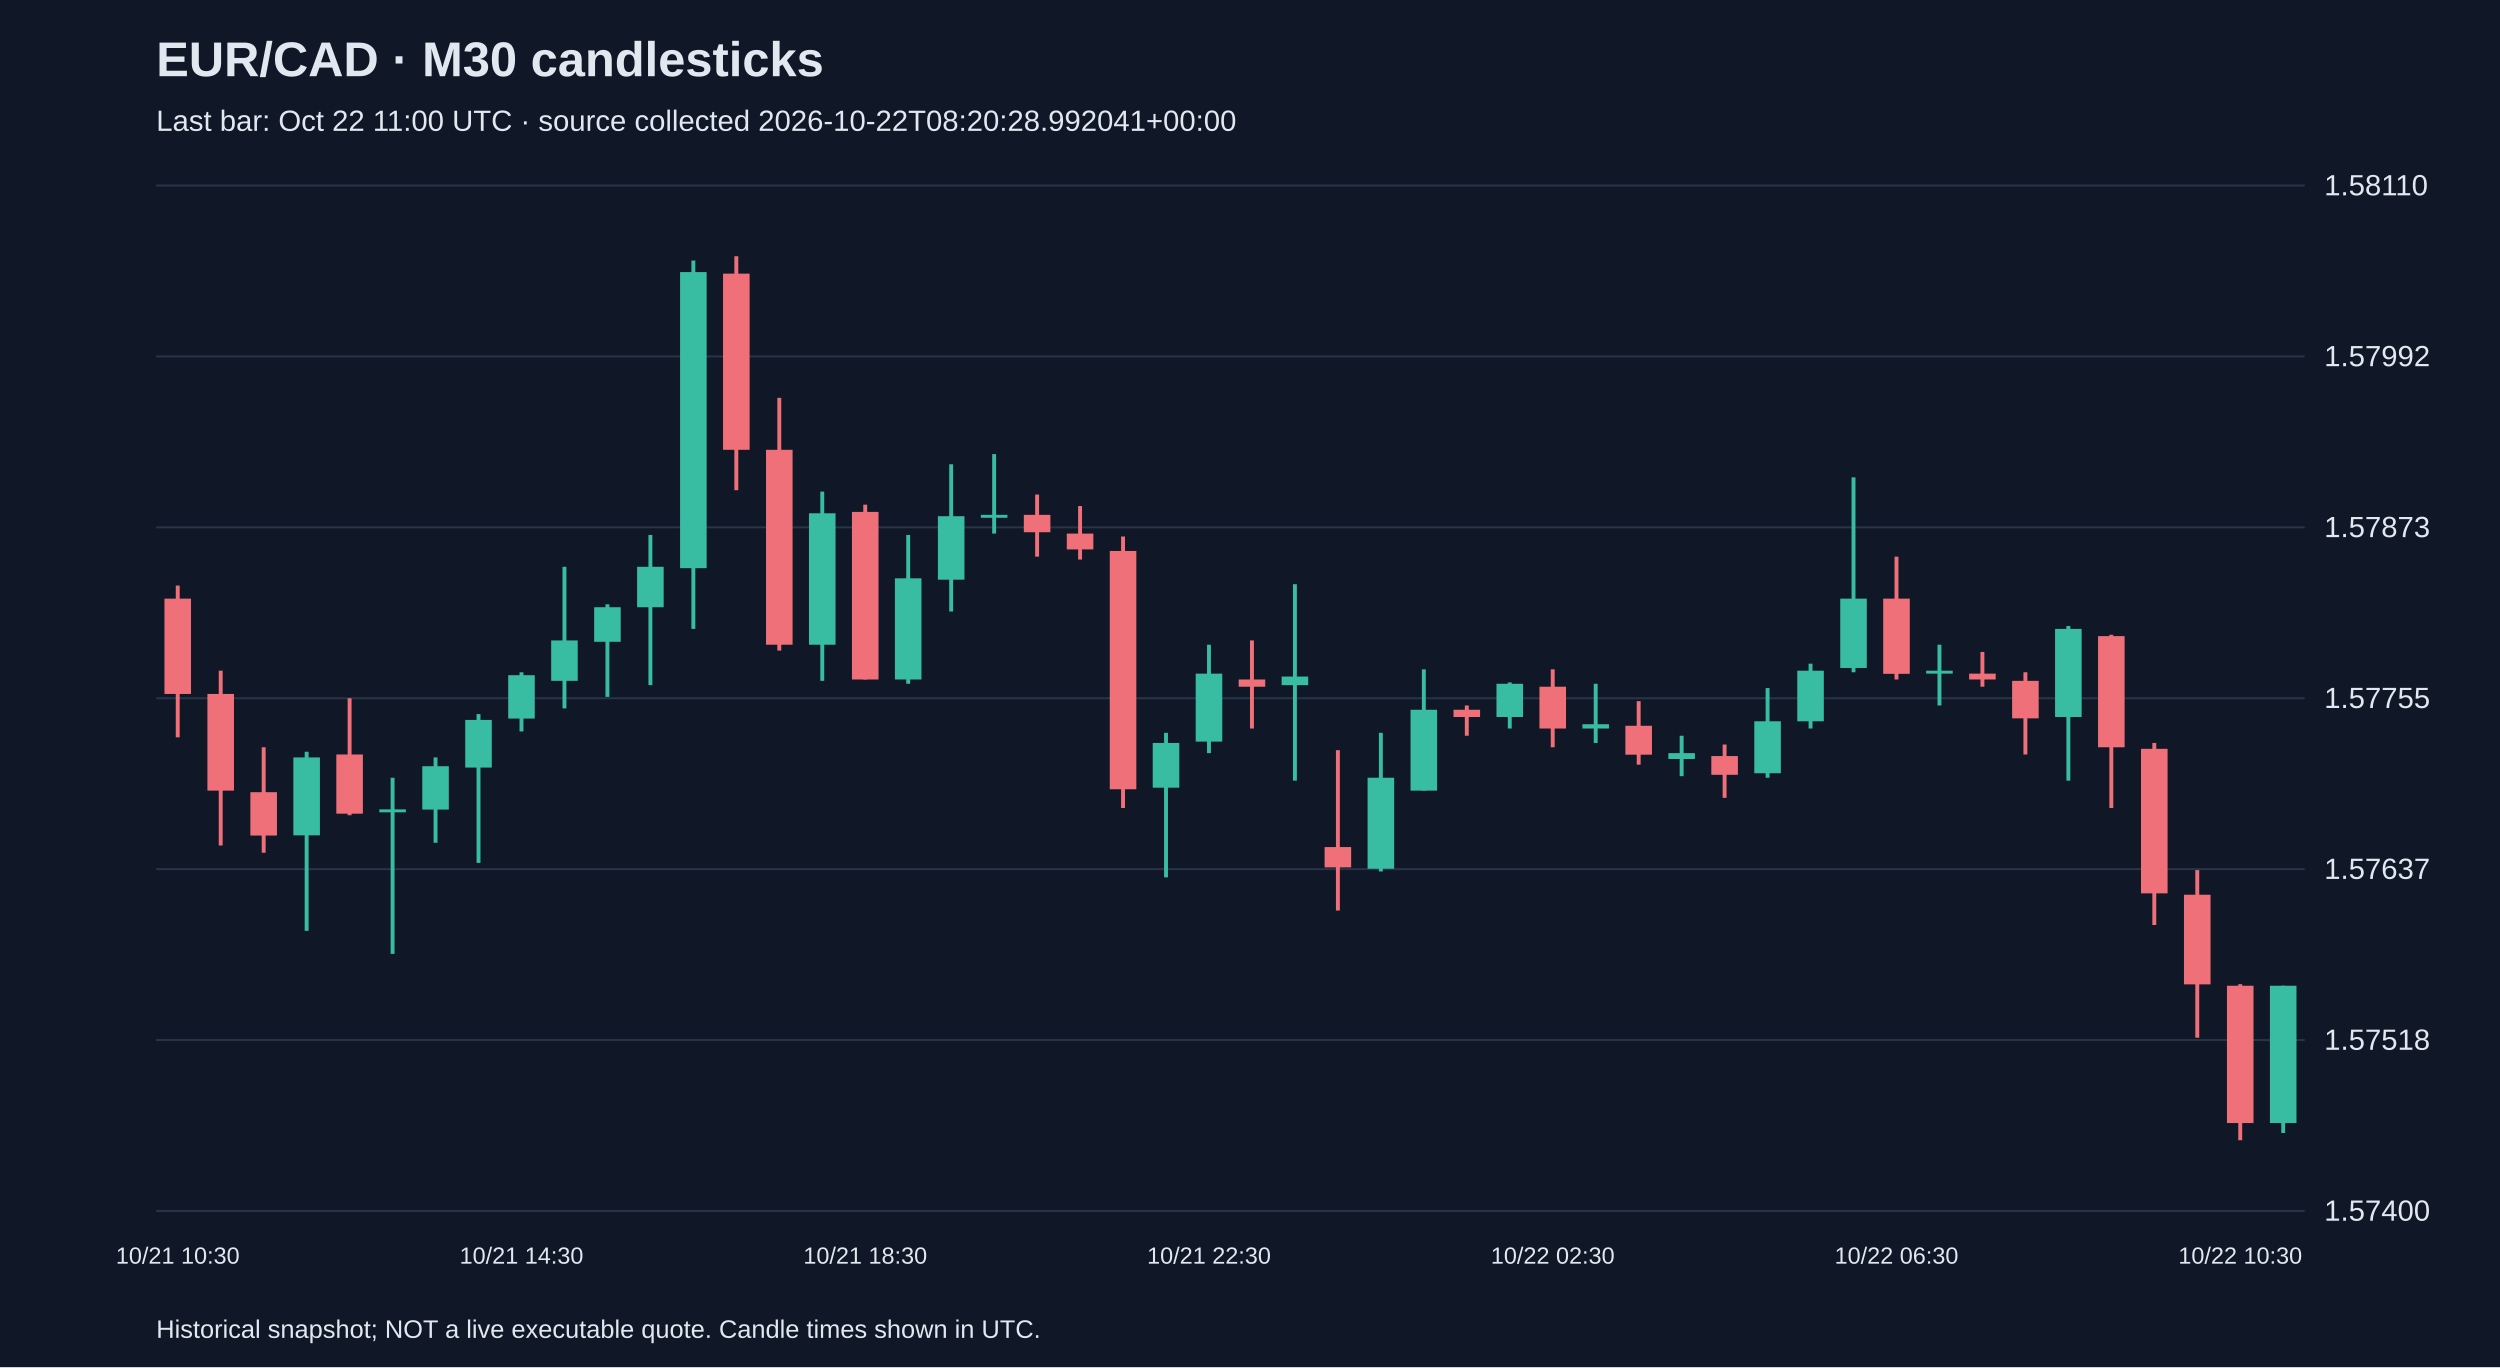
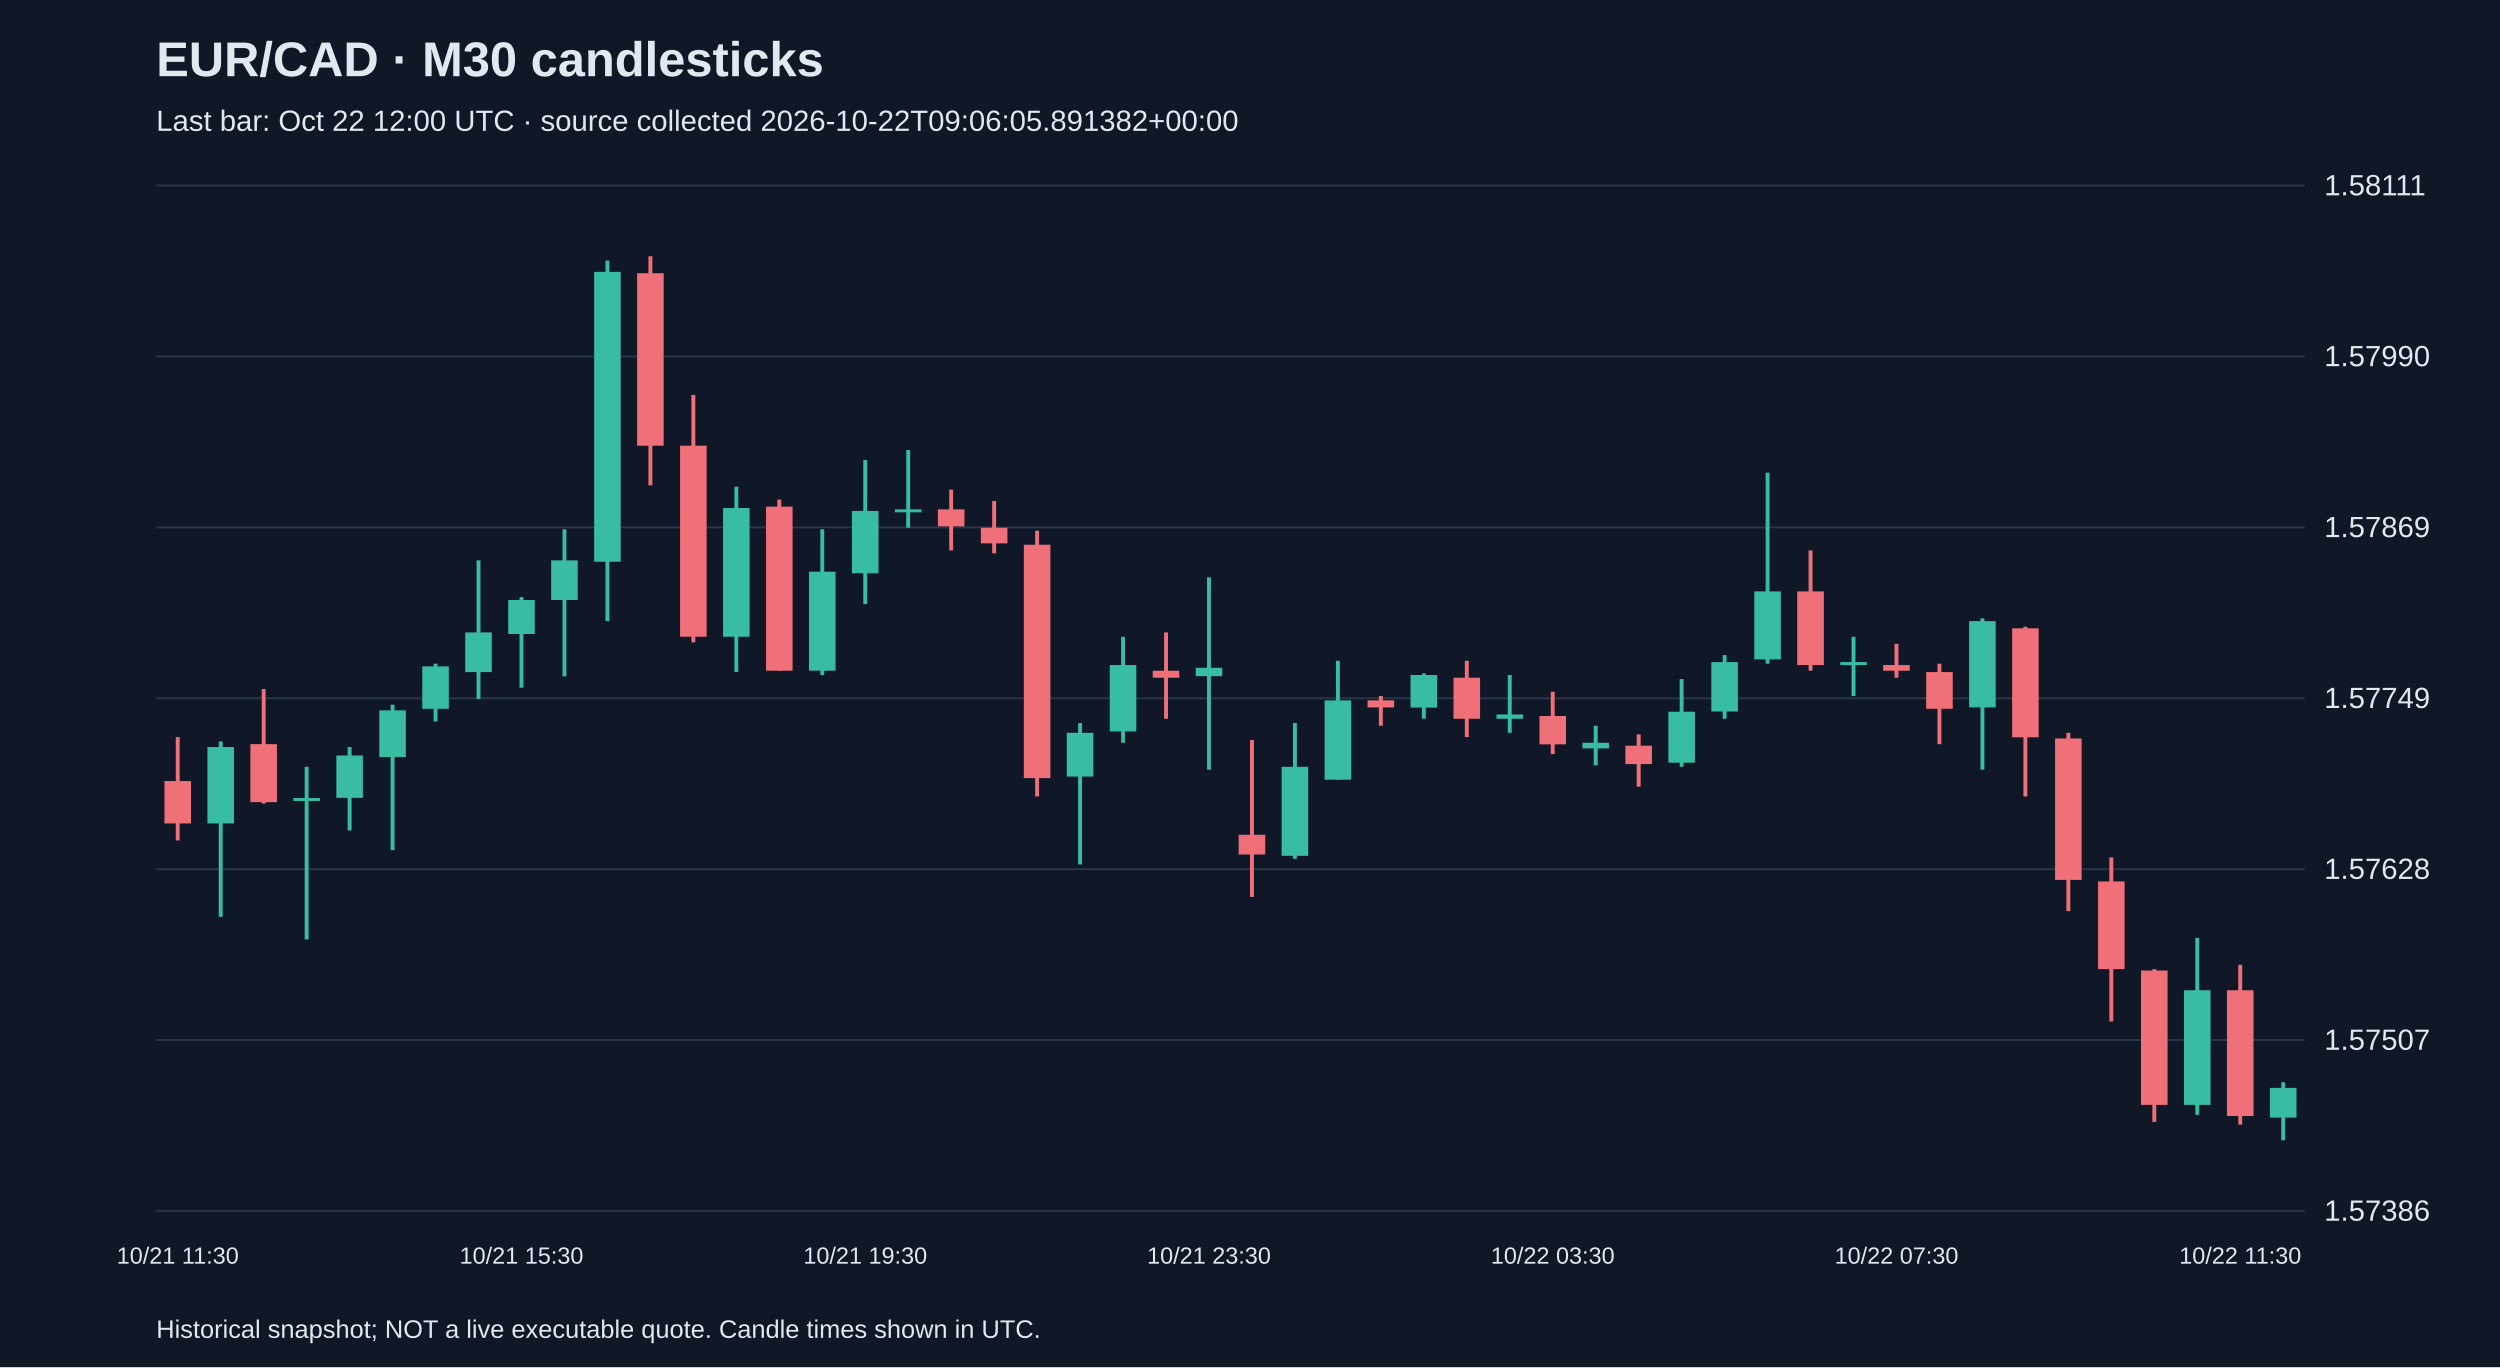
<svg xmlns="http://www.w3.org/2000/svg" viewBox="0 0 1280 700">
  <rect width="100%" height="100%" fill="#101827" />
  <style>text{font-family:Arial,sans-serif;fill:#e2e8f0}</style>
  <text x="80" y="39" font-size="25" font-weight="bold">EUR/CAD · M30 candlesticks</text>
-   <text x="80" y="67" font-size="15" fill="#a6b1c5">Last bar: Oct 22 11:00 UTC · source collected 2026-10-22T08:20:28.992041+00:00</text>
+   <text x="80" y="67" font-size="15" fill="#a6b1c5">Last bar: Oct 22 12:00 UTC · source collected 2026-10-22T09:06:05.891382+00:00</text>
  <line x1="80" y1="620.0" x2="1180" y2="620.0" stroke="#283548" />
-   <text x="1190" y="625.0" font-size="15">1.57400</text>
+   <text x="1190" y="625.0" font-size="15">1.57386</text>
  <line x1="80" y1="532.5" x2="1180" y2="532.5" stroke="#283548" />
-   <text x="1190" y="537.5" font-size="15">1.57518</text>
+   <text x="1190" y="537.5" font-size="15">1.57507</text>
  <line x1="80" y1="445.0" x2="1180" y2="445.0" stroke="#283548" />
-   <text x="1190" y="450.0" font-size="15">1.57637</text>
+   <text x="1190" y="450.0" font-size="15">1.57628</text>
  <line x1="80" y1="357.5" x2="1180" y2="357.5" stroke="#283548" />
-   <text x="1190" y="362.5" font-size="15">1.57755</text>
+   <text x="1190" y="362.5" font-size="15">1.57749</text>
  <line x1="80" y1="270.0" x2="1180" y2="270.0" stroke="#283548" />
-   <text x="1190" y="275.0" font-size="15">1.57873</text>
+   <text x="1190" y="275.0" font-size="15">1.57869</text>
  <line x1="80" y1="182.5" x2="1180" y2="182.5" stroke="#283548" />
-   <text x="1190" y="187.5" font-size="15">1.57992</text>
+   <text x="1190" y="187.5" font-size="15">1.57990</text>
  <line x1="80" y1="95.0" x2="1180" y2="95.0" stroke="#283548" />
-   <text x="1190" y="100.0" font-size="15">1.58110</text>
-   <line x1="91.0" y1="299.8" x2="91.0" y2="377.5" stroke="#f07079" stroke-width="2" />
-   <rect x="84.2" y="306.5" width="13.6" height="48.8" fill="#f07079" />
-   <text x="91.0" y="647" text-anchor="middle" font-size="12">10/21 10:30</text>
-   <line x1="113.0" y1="343.4" x2="113.0" y2="432.9" stroke="#f07079" stroke-width="2" />
-   <rect x="106.2" y="355.3" width="13.6" height="49.5" fill="#f07079" />
-   <line x1="135.0" y1="382.6" x2="135.0" y2="436.6" stroke="#f07079" stroke-width="2" />
-   <rect x="128.2" y="405.6" width="13.6" height="22.2" fill="#f07079" />
-   <line x1="157.0" y1="384.9" x2="157.0" y2="476.6" stroke="#38bca2" stroke-width="2" />
-   <rect x="150.2" y="387.8" width="13.6" height="39.9" fill="#38bca2" />
-   <line x1="179.0" y1="357.5" x2="179.0" y2="417.4" stroke="#f07079" stroke-width="2" />
-   <rect x="172.2" y="386.3" width="13.6" height="30.3" fill="#f07079" />
-   <line x1="201.0" y1="398.2" x2="201.0" y2="488.4" stroke="#38bca2" stroke-width="2" />
-   <rect x="194.2" y="414.4" width="13.6" height="1.5" fill="#38bca2" />
-   <line x1="223.0" y1="387.8" x2="223.0" y2="431.5" stroke="#38bca2" stroke-width="2" />
-   <rect x="216.2" y="392.3" width="13.6" height="22.2" fill="#38bca2" />
-   <line x1="245.0" y1="365.6" x2="245.0" y2="441.8" stroke="#38bca2" stroke-width="2" />
-   <rect x="238.2" y="368.6" width="13.6" height="24.4" fill="#38bca2" />
-   <line x1="267.0" y1="344.2" x2="267.0" y2="374.5" stroke="#38bca2" stroke-width="2" />
-   <rect x="260.2" y="345.7" width="13.6" height="22.2" fill="#38bca2" />
-   <text x="267.0" y="647" text-anchor="middle" font-size="12">10/21 14:30</text>
-   <line x1="289.0" y1="290.2" x2="289.0" y2="362.7" stroke="#38bca2" stroke-width="2" />
-   <rect x="282.2" y="327.9" width="13.6" height="20.7" fill="#38bca2" />
-   <line x1="311.0" y1="309.4" x2="311.0" y2="356.8" stroke="#38bca2" stroke-width="2" />
-   <rect x="304.2" y="310.9" width="13.6" height="17.7" fill="#38bca2" />
-   <line x1="333.0" y1="273.9" x2="333.0" y2="350.8" stroke="#38bca2" stroke-width="2" />
-   <rect x="326.2" y="290.2" width="13.6" height="20.7" fill="#38bca2" />
-   <line x1="355.0" y1="133.4" x2="355.0" y2="322.0" stroke="#38bca2" stroke-width="2" />
-   <rect x="348.2" y="139.3" width="13.6" height="151.6" fill="#38bca2" />
-   <line x1="377.0" y1="131.2" x2="377.0" y2="251.0" stroke="#f07079" stroke-width="2" />
-   <rect x="370.2" y="140.1" width="13.6" height="90.2" fill="#f07079" />
-   <line x1="399.0" y1="203.7" x2="399.0" y2="333.1" stroke="#f07079" stroke-width="2" />
-   <rect x="392.2" y="230.3" width="13.6" height="99.8" fill="#f07079" />
-   <line x1="421.0" y1="251.7" x2="421.0" y2="348.6" stroke="#38bca2" stroke-width="2" />
-   <rect x="414.2" y="262.8" width="13.6" height="67.3" fill="#38bca2" />
-   <line x1="443.0" y1="258.4" x2="443.0" y2="347.9" stroke="#f07079" stroke-width="2" />
-   <rect x="436.2" y="262.1" width="13.6" height="85.8" fill="#f07079" />
-   <text x="443.0" y="647" text-anchor="middle" font-size="12">10/21 18:30</text>
-   <line x1="465.0" y1="273.9" x2="465.0" y2="350.1" stroke="#38bca2" stroke-width="2" />
-   <rect x="458.2" y="296.1" width="13.6" height="51.8" fill="#38bca2" />
-   <line x1="487.0" y1="237.7" x2="487.0" y2="313.1" stroke="#38bca2" stroke-width="2" />
-   <rect x="480.2" y="264.3" width="13.6" height="32.5" fill="#38bca2" />
-   <line x1="509.0" y1="232.5" x2="509.0" y2="273.2" stroke="#38bca2" stroke-width="2" />
-   <rect x="502.2" y="263.6" width="13.6" height="1.5" fill="#38bca2" />
-   <line x1="531.0" y1="253.2" x2="531.0" y2="285.0" stroke="#f07079" stroke-width="2" />
-   <rect x="524.2" y="263.6" width="13.6" height="8.9" fill="#f07079" />
-   <line x1="553.0" y1="259.1" x2="553.0" y2="286.5" stroke="#f07079" stroke-width="2" />
-   <rect x="546.2" y="273.2" width="13.6" height="8.1" fill="#f07079" />
-   <line x1="575.0" y1="274.7" x2="575.0" y2="413.7" stroke="#f07079" stroke-width="2" />
-   <rect x="568.2" y="282.1" width="13.6" height="122.0" fill="#f07079" />
-   <line x1="597.0" y1="375.2" x2="597.0" y2="449.2" stroke="#38bca2" stroke-width="2" />
-   <rect x="590.2" y="380.4" width="13.6" height="22.9" fill="#38bca2" />
-   <line x1="619.0" y1="330.1" x2="619.0" y2="385.6" stroke="#38bca2" stroke-width="2" />
-   <rect x="612.2" y="344.9" width="13.6" height="34.8" fill="#38bca2" />
-   <text x="619.0" y="647" text-anchor="middle" font-size="12">10/21 22:30</text>
-   <line x1="641.0" y1="327.9" x2="641.0" y2="373.0" stroke="#f07079" stroke-width="2" />
-   <rect x="634.2" y="347.9" width="13.6" height="3.7" fill="#f07079" />
-   <line x1="663.0" y1="299.1" x2="663.0" y2="399.7" stroke="#38bca2" stroke-width="2" />
-   <rect x="656.2" y="346.4" width="13.6" height="4.4" fill="#38bca2" />
-   <line x1="685.0" y1="384.1" x2="685.0" y2="466.2" stroke="#f07079" stroke-width="2" />
-   <rect x="678.2" y="433.7" width="13.6" height="10.4" fill="#f07079" />
-   <line x1="707.0" y1="375.2" x2="707.0" y2="446.2" stroke="#38bca2" stroke-width="2" />
-   <rect x="700.2" y="398.2" width="13.6" height="46.6" fill="#38bca2" />
-   <line x1="729.0" y1="342.7" x2="729.0" y2="404.8" stroke="#38bca2" stroke-width="2" />
-   <rect x="722.2" y="363.4" width="13.6" height="41.4" fill="#38bca2" />
-   <line x1="751.0" y1="361.2" x2="751.0" y2="376.7" stroke="#f07079" stroke-width="2" />
-   <rect x="744.2" y="363.4" width="13.6" height="3.7" fill="#f07079" />
-   <line x1="773.0" y1="349.4" x2="773.0" y2="373.0" stroke="#38bca2" stroke-width="2" />
-   <rect x="766.2" y="350.1" width="13.6" height="17.0" fill="#38bca2" />
-   <line x1="795.0" y1="342.7" x2="795.0" y2="382.6" stroke="#f07079" stroke-width="2" />
-   <rect x="788.2" y="351.6" width="13.6" height="21.4" fill="#f07079" />
-   <text x="795.0" y="647" text-anchor="middle" font-size="12">10/22 02:30</text>
-   <line x1="817.0" y1="350.1" x2="817.0" y2="380.4" stroke="#38bca2" stroke-width="2" />
-   <rect x="810.2" y="370.8" width="13.6" height="2.2" fill="#38bca2" />
-   <line x1="839.0" y1="359.0" x2="839.0" y2="391.5" stroke="#f07079" stroke-width="2" />
-   <rect x="832.2" y="371.6" width="13.6" height="14.8" fill="#f07079" />
-   <line x1="861.0" y1="376.7" x2="861.0" y2="397.4" stroke="#38bca2" stroke-width="2" />
-   <rect x="854.2" y="385.6" width="13.6" height="3.0" fill="#38bca2" />
-   <line x1="883.0" y1="381.2" x2="883.0" y2="408.5" stroke="#f07079" stroke-width="2" />
-   <rect x="876.2" y="387.1" width="13.6" height="9.6" fill="#f07079" />
-   <line x1="905.0" y1="352.3" x2="905.0" y2="398.2" stroke="#38bca2" stroke-width="2" />
-   <rect x="898.2" y="369.3" width="13.6" height="26.6" fill="#38bca2" />
-   <line x1="927.0" y1="339.8" x2="927.0" y2="373.0" stroke="#38bca2" stroke-width="2" />
-   <rect x="920.2" y="343.4" width="13.6" height="25.9" fill="#38bca2" />
-   <line x1="949.0" y1="244.4" x2="949.0" y2="344.2" stroke="#38bca2" stroke-width="2" />
-   <rect x="942.2" y="306.5" width="13.6" height="35.5" fill="#38bca2" />
-   <line x1="971.0" y1="285.0" x2="971.0" y2="347.9" stroke="#f07079" stroke-width="2" />
-   <rect x="964.2" y="306.5" width="13.6" height="38.5" fill="#f07079" />
-   <text x="971.0" y="647" text-anchor="middle" font-size="12">10/22 06:30</text>
-   <line x1="993.0" y1="330.1" x2="993.0" y2="361.2" stroke="#38bca2" stroke-width="2" />
-   <rect x="986.2" y="343.4" width="13.6" height="1.5" fill="#38bca2" />
-   <line x1="1015.0" y1="333.8" x2="1015.0" y2="351.6" stroke="#f07079" stroke-width="2" />
-   <rect x="1008.2" y="344.9" width="13.6" height="3.0" fill="#f07079" />
-   <line x1="1037.0" y1="344.2" x2="1037.0" y2="386.3" stroke="#f07079" stroke-width="2" />
-   <rect x="1030.2" y="348.6" width="13.6" height="19.2" fill="#f07079" />
-   <line x1="1059.0" y1="320.5" x2="1059.0" y2="399.7" stroke="#38bca2" stroke-width="2" />
-   <rect x="1052.2" y="322.0" width="13.6" height="45.1" fill="#38bca2" />
-   <line x1="1081.0" y1="325.0" x2="1081.0" y2="413.7" stroke="#f07079" stroke-width="2" />
-   <rect x="1074.2" y="325.7" width="13.6" height="56.9" fill="#f07079" />
-   <line x1="1103.0" y1="380.4" x2="1103.0" y2="473.6" stroke="#f07079" stroke-width="2" />
-   <rect x="1096.2" y="383.4" width="13.6" height="74.0" fill="#f07079" />
-   <line x1="1125.0" y1="445.5" x2="1125.0" y2="531.3" stroke="#f07079" stroke-width="2" />
-   <rect x="1118.2" y="458.1" width="13.6" height="45.9" fill="#f07079" />
-   <line x1="1147.0" y1="503.9" x2="1147.0" y2="583.8" stroke="#f07079" stroke-width="2" />
-   <rect x="1140.2" y="504.7" width="13.6" height="70.3" fill="#f07079" />
-   <text x="1147.0" y="647" text-anchor="middle" font-size="12">10/22 10:30</text>
-   <line x1="1169.0" y1="504.7" x2="1169.0" y2="580.1" stroke="#38bca2" stroke-width="2" />
-   <rect x="1162.2" y="504.7" width="13.6" height="70.3" fill="#38bca2" />
+   <text x="1190" y="100.0" font-size="15">1.58111</text>
+   <line x1="91.0" y1="377.4" x2="91.0" y2="430.3" stroke="#f07079" stroke-width="2" />
+   <rect x="84.2" y="399.9" width="13.6" height="21.7" fill="#f07079" />
+   <text x="91.0" y="647" text-anchor="middle" font-size="12">10/21 11:30</text>
+   <line x1="113.0" y1="379.6" x2="113.0" y2="469.4" stroke="#38bca2" stroke-width="2" />
+   <rect x="106.2" y="382.5" width="13.6" height="39.1" fill="#38bca2" />
+   <line x1="135.0" y1="352.8" x2="135.0" y2="411.4" stroke="#f07079" stroke-width="2" />
+   <rect x="128.2" y="381.0" width="13.6" height="29.7" fill="#f07079" />
+   <line x1="157.0" y1="392.6" x2="157.0" y2="481.0" stroke="#38bca2" stroke-width="2" />
+   <rect x="150.2" y="408.6" width="13.6" height="1.5" fill="#38bca2" />
+   <line x1="179.0" y1="382.5" x2="179.0" y2="425.2" stroke="#38bca2" stroke-width="2" />
+   <rect x="172.2" y="386.8" width="13.6" height="21.7" fill="#38bca2" />
+   <line x1="201.0" y1="360.8" x2="201.0" y2="435.3" stroke="#38bca2" stroke-width="2" />
+   <rect x="194.2" y="363.7" width="13.6" height="23.9" fill="#38bca2" />
+   <line x1="223.0" y1="339.8" x2="223.0" y2="369.4" stroke="#38bca2" stroke-width="2" />
+   <rect x="216.2" y="341.2" width="13.6" height="21.7" fill="#38bca2" />
+   <line x1="245.0" y1="286.9" x2="245.0" y2="357.9" stroke="#38bca2" stroke-width="2" />
+   <rect x="238.2" y="323.8" width="13.6" height="20.3" fill="#38bca2" />
+   <line x1="267.0" y1="305.7" x2="267.0" y2="352.1" stroke="#38bca2" stroke-width="2" />
+   <rect x="260.2" y="307.2" width="13.6" height="17.4" fill="#38bca2" />
+   <text x="267.0" y="647" text-anchor="middle" font-size="12">10/21 15:30</text>
+   <line x1="289.0" y1="271.0" x2="289.0" y2="346.3" stroke="#38bca2" stroke-width="2" />
+   <rect x="282.2" y="286.9" width="13.6" height="20.3" fill="#38bca2" />
+   <line x1="311.0" y1="133.4" x2="311.0" y2="318.0" stroke="#38bca2" stroke-width="2" />
+   <rect x="304.2" y="139.2" width="13.6" height="148.4" fill="#38bca2" />
+   <line x1="333.0" y1="131.2" x2="333.0" y2="248.5" stroke="#f07079" stroke-width="2" />
+   <rect x="326.2" y="139.9" width="13.6" height="88.3" fill="#f07079" />
+   <line x1="355.0" y1="202.2" x2="355.0" y2="328.9" stroke="#f07079" stroke-width="2" />
+   <rect x="348.2" y="228.2" width="13.6" height="97.8" fill="#f07079" />
+   <line x1="377.0" y1="249.2" x2="377.0" y2="344.1" stroke="#38bca2" stroke-width="2" />
+   <rect x="370.2" y="260.1" width="13.6" height="65.9" fill="#38bca2" />
+   <line x1="399.0" y1="255.8" x2="399.0" y2="343.4" stroke="#f07079" stroke-width="2" />
+   <rect x="392.2" y="259.4" width="13.6" height="84.0" fill="#f07079" />
+   <line x1="421.0" y1="271.0" x2="421.0" y2="345.6" stroke="#38bca2" stroke-width="2" />
+   <rect x="414.2" y="292.7" width="13.6" height="50.7" fill="#38bca2" />
+   <line x1="443.0" y1="235.5" x2="443.0" y2="309.3" stroke="#38bca2" stroke-width="2" />
+   <rect x="436.2" y="261.6" width="13.6" height="31.9" fill="#38bca2" />
+   <text x="443.0" y="647" text-anchor="middle" font-size="12">10/21 19:30</text>
+   <line x1="465.0" y1="230.4" x2="465.0" y2="270.2" stroke="#38bca2" stroke-width="2" />
+   <rect x="458.2" y="260.8" width="13.6" height="1.5" fill="#38bca2" />
+   <line x1="487.0" y1="250.7" x2="487.0" y2="281.8" stroke="#f07079" stroke-width="2" />
+   <rect x="480.2" y="260.8" width="13.6" height="8.7" fill="#f07079" />
+   <line x1="509.0" y1="256.5" x2="509.0" y2="283.3" stroke="#f07079" stroke-width="2" />
+   <rect x="502.2" y="270.2" width="13.6" height="8.0" fill="#f07079" />
+   <line x1="531.0" y1="271.7" x2="531.0" y2="407.8" stroke="#f07079" stroke-width="2" />
+   <rect x="524.2" y="278.9" width="13.6" height="119.5" fill="#f07079" />
+   <line x1="553.0" y1="370.2" x2="553.0" y2="442.6" stroke="#38bca2" stroke-width="2" />
+   <rect x="546.2" y="375.2" width="13.6" height="22.4" fill="#38bca2" />
+   <line x1="575.0" y1="326.0" x2="575.0" y2="380.3" stroke="#38bca2" stroke-width="2" />
+   <rect x="568.2" y="340.5" width="13.6" height="34.0" fill="#38bca2" />
+   <line x1="597.0" y1="323.8" x2="597.0" y2="368.0" stroke="#f07079" stroke-width="2" />
+   <rect x="590.2" y="343.4" width="13.6" height="3.6" fill="#f07079" />
+   <line x1="619.0" y1="295.6" x2="619.0" y2="394.1" stroke="#38bca2" stroke-width="2" />
+   <rect x="612.2" y="341.9" width="13.6" height="4.3" fill="#38bca2" />
+   <text x="619.0" y="647" text-anchor="middle" font-size="12">10/21 23:30</text>
+   <line x1="641.0" y1="378.9" x2="641.0" y2="459.2" stroke="#f07079" stroke-width="2" />
+   <rect x="634.2" y="427.4" width="13.6" height="10.1" fill="#f07079" />
+   <line x1="663.0" y1="370.2" x2="663.0" y2="439.7" stroke="#38bca2" stroke-width="2" />
+   <rect x="656.2" y="392.6" width="13.6" height="45.6" fill="#38bca2" />
+   <line x1="685.0" y1="338.3" x2="685.0" y2="399.1" stroke="#38bca2" stroke-width="2" />
+   <rect x="678.2" y="358.6" width="13.6" height="40.6" fill="#38bca2" />
+   <line x1="707.0" y1="356.4" x2="707.0" y2="371.6" stroke="#f07079" stroke-width="2" />
+   <rect x="700.2" y="358.6" width="13.6" height="3.6" fill="#f07079" />
+   <line x1="729.0" y1="344.8" x2="729.0" y2="368.0" stroke="#38bca2" stroke-width="2" />
+   <rect x="722.2" y="345.6" width="13.6" height="16.7" fill="#38bca2" />
+   <line x1="751.0" y1="338.3" x2="751.0" y2="377.4" stroke="#f07079" stroke-width="2" />
+   <rect x="744.2" y="347.0" width="13.6" height="21.0" fill="#f07079" />
+   <line x1="773.0" y1="345.6" x2="773.0" y2="375.2" stroke="#38bca2" stroke-width="2" />
+   <rect x="766.2" y="365.8" width="13.6" height="2.2" fill="#38bca2" />
+   <line x1="795.0" y1="354.2" x2="795.0" y2="386.1" stroke="#f07079" stroke-width="2" />
+   <rect x="788.2" y="366.6" width="13.6" height="14.5" fill="#f07079" />
+   <text x="795.0" y="647" text-anchor="middle" font-size="12">10/22 03:30</text>
+   <line x1="817.0" y1="371.6" x2="817.0" y2="391.9" stroke="#38bca2" stroke-width="2" />
+   <rect x="810.2" y="380.3" width="13.6" height="2.9" fill="#38bca2" />
+   <line x1="839.0" y1="376.0" x2="839.0" y2="402.8" stroke="#f07079" stroke-width="2" />
+   <rect x="832.2" y="381.8" width="13.6" height="9.4" fill="#f07079" />
+   <line x1="861.0" y1="347.7" x2="861.0" y2="392.6" stroke="#38bca2" stroke-width="2" />
+   <rect x="854.2" y="364.4" width="13.6" height="26.1" fill="#38bca2" />
+   <line x1="883.0" y1="335.4" x2="883.0" y2="368.0" stroke="#38bca2" stroke-width="2" />
+   <rect x="876.2" y="339.0" width="13.6" height="25.3" fill="#38bca2" />
+   <line x1="905.0" y1="242.0" x2="905.0" y2="339.8" stroke="#38bca2" stroke-width="2" />
+   <rect x="898.2" y="302.8" width="13.6" height="34.8" fill="#38bca2" />
+   <line x1="927.0" y1="281.8" x2="927.0" y2="343.4" stroke="#f07079" stroke-width="2" />
+   <rect x="920.2" y="302.8" width="13.6" height="37.7" fill="#f07079" />
+   <line x1="949.0" y1="326.0" x2="949.0" y2="356.4" stroke="#38bca2" stroke-width="2" />
+   <rect x="942.2" y="339.0" width="13.6" height="1.5" fill="#38bca2" />
+   <line x1="971.0" y1="329.6" x2="971.0" y2="347.0" stroke="#f07079" stroke-width="2" />
+   <rect x="964.2" y="340.5" width="13.6" height="2.9" fill="#f07079" />
+   <text x="971.0" y="647" text-anchor="middle" font-size="12">10/22 07:30</text>
+   <line x1="993.0" y1="339.8" x2="993.0" y2="381.0" stroke="#f07079" stroke-width="2" />
+   <rect x="986.2" y="344.1" width="13.6" height="18.8" fill="#f07079" />
+   <line x1="1015.0" y1="316.6" x2="1015.0" y2="394.1" stroke="#38bca2" stroke-width="2" />
+   <rect x="1008.2" y="318.0" width="13.6" height="44.2" fill="#38bca2" />
+   <line x1="1037.0" y1="320.9" x2="1037.0" y2="407.8" stroke="#f07079" stroke-width="2" />
+   <rect x="1030.2" y="321.7" width="13.6" height="55.8" fill="#f07079" />
+   <line x1="1059.0" y1="375.2" x2="1059.0" y2="466.5" stroke="#f07079" stroke-width="2" />
+   <rect x="1052.2" y="378.1" width="13.6" height="72.4" fill="#f07079" />
+   <line x1="1081.0" y1="439.0" x2="1081.0" y2="523.0" stroke="#f07079" stroke-width="2" />
+   <rect x="1074.2" y="451.3" width="13.6" height="44.9" fill="#f07079" />
+   <line x1="1103.0" y1="496.2" x2="1103.0" y2="574.4" stroke="#f07079" stroke-width="2" />
+   <rect x="1096.2" y="496.9" width="13.6" height="68.8" fill="#f07079" />
+   <line x1="1125.0" y1="480.2" x2="1125.0" y2="570.8" stroke="#38bca2" stroke-width="2" />
+   <rect x="1118.2" y="507.0" width="13.6" height="58.7" fill="#38bca2" />
+   <line x1="1147.0" y1="494.0" x2="1147.0" y2="575.8" stroke="#f07079" stroke-width="2" />
+   <rect x="1140.2" y="507.0" width="13.6" height="64.4" fill="#f07079" />
+   <text x="1147.0" y="647" text-anchor="middle" font-size="12">10/22 11:30</text>
+   <line x1="1169.0" y1="554.1" x2="1169.0" y2="583.8" stroke="#38bca2" stroke-width="2" />
+   <rect x="1162.2" y="557.0" width="13.6" height="15.2" fill="#38bca2" />
  <text x="80" y="685" font-size="13">Historical snapshot; NOT a live executable quote. Candle times shown in UTC.</text>
</svg>
